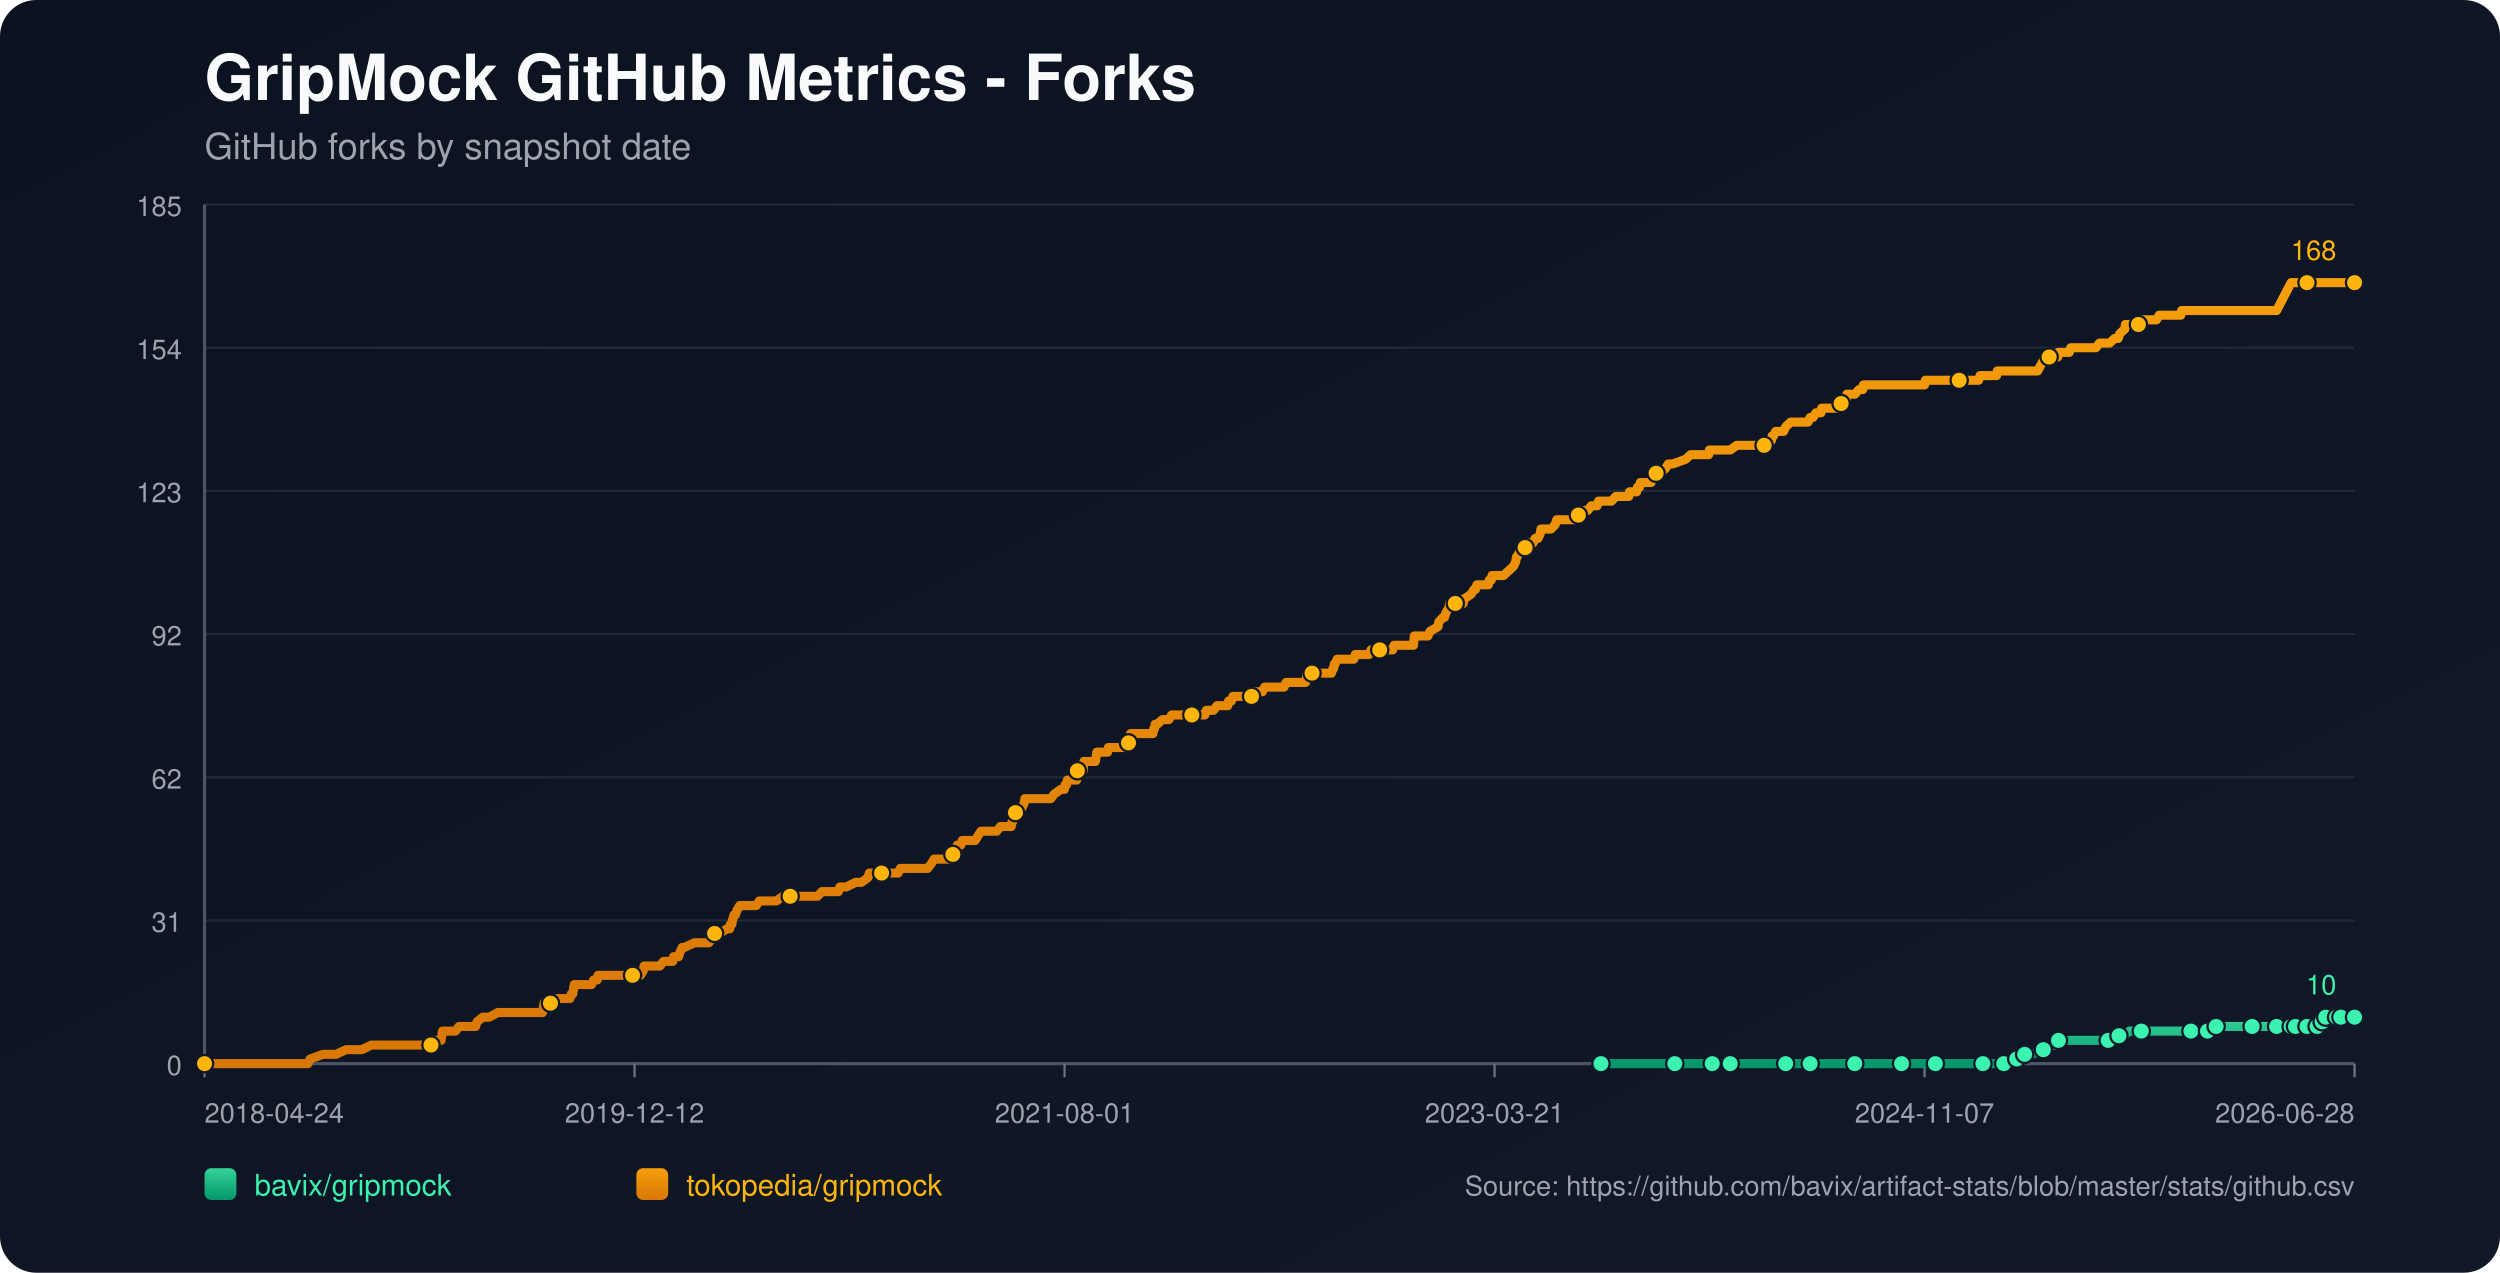
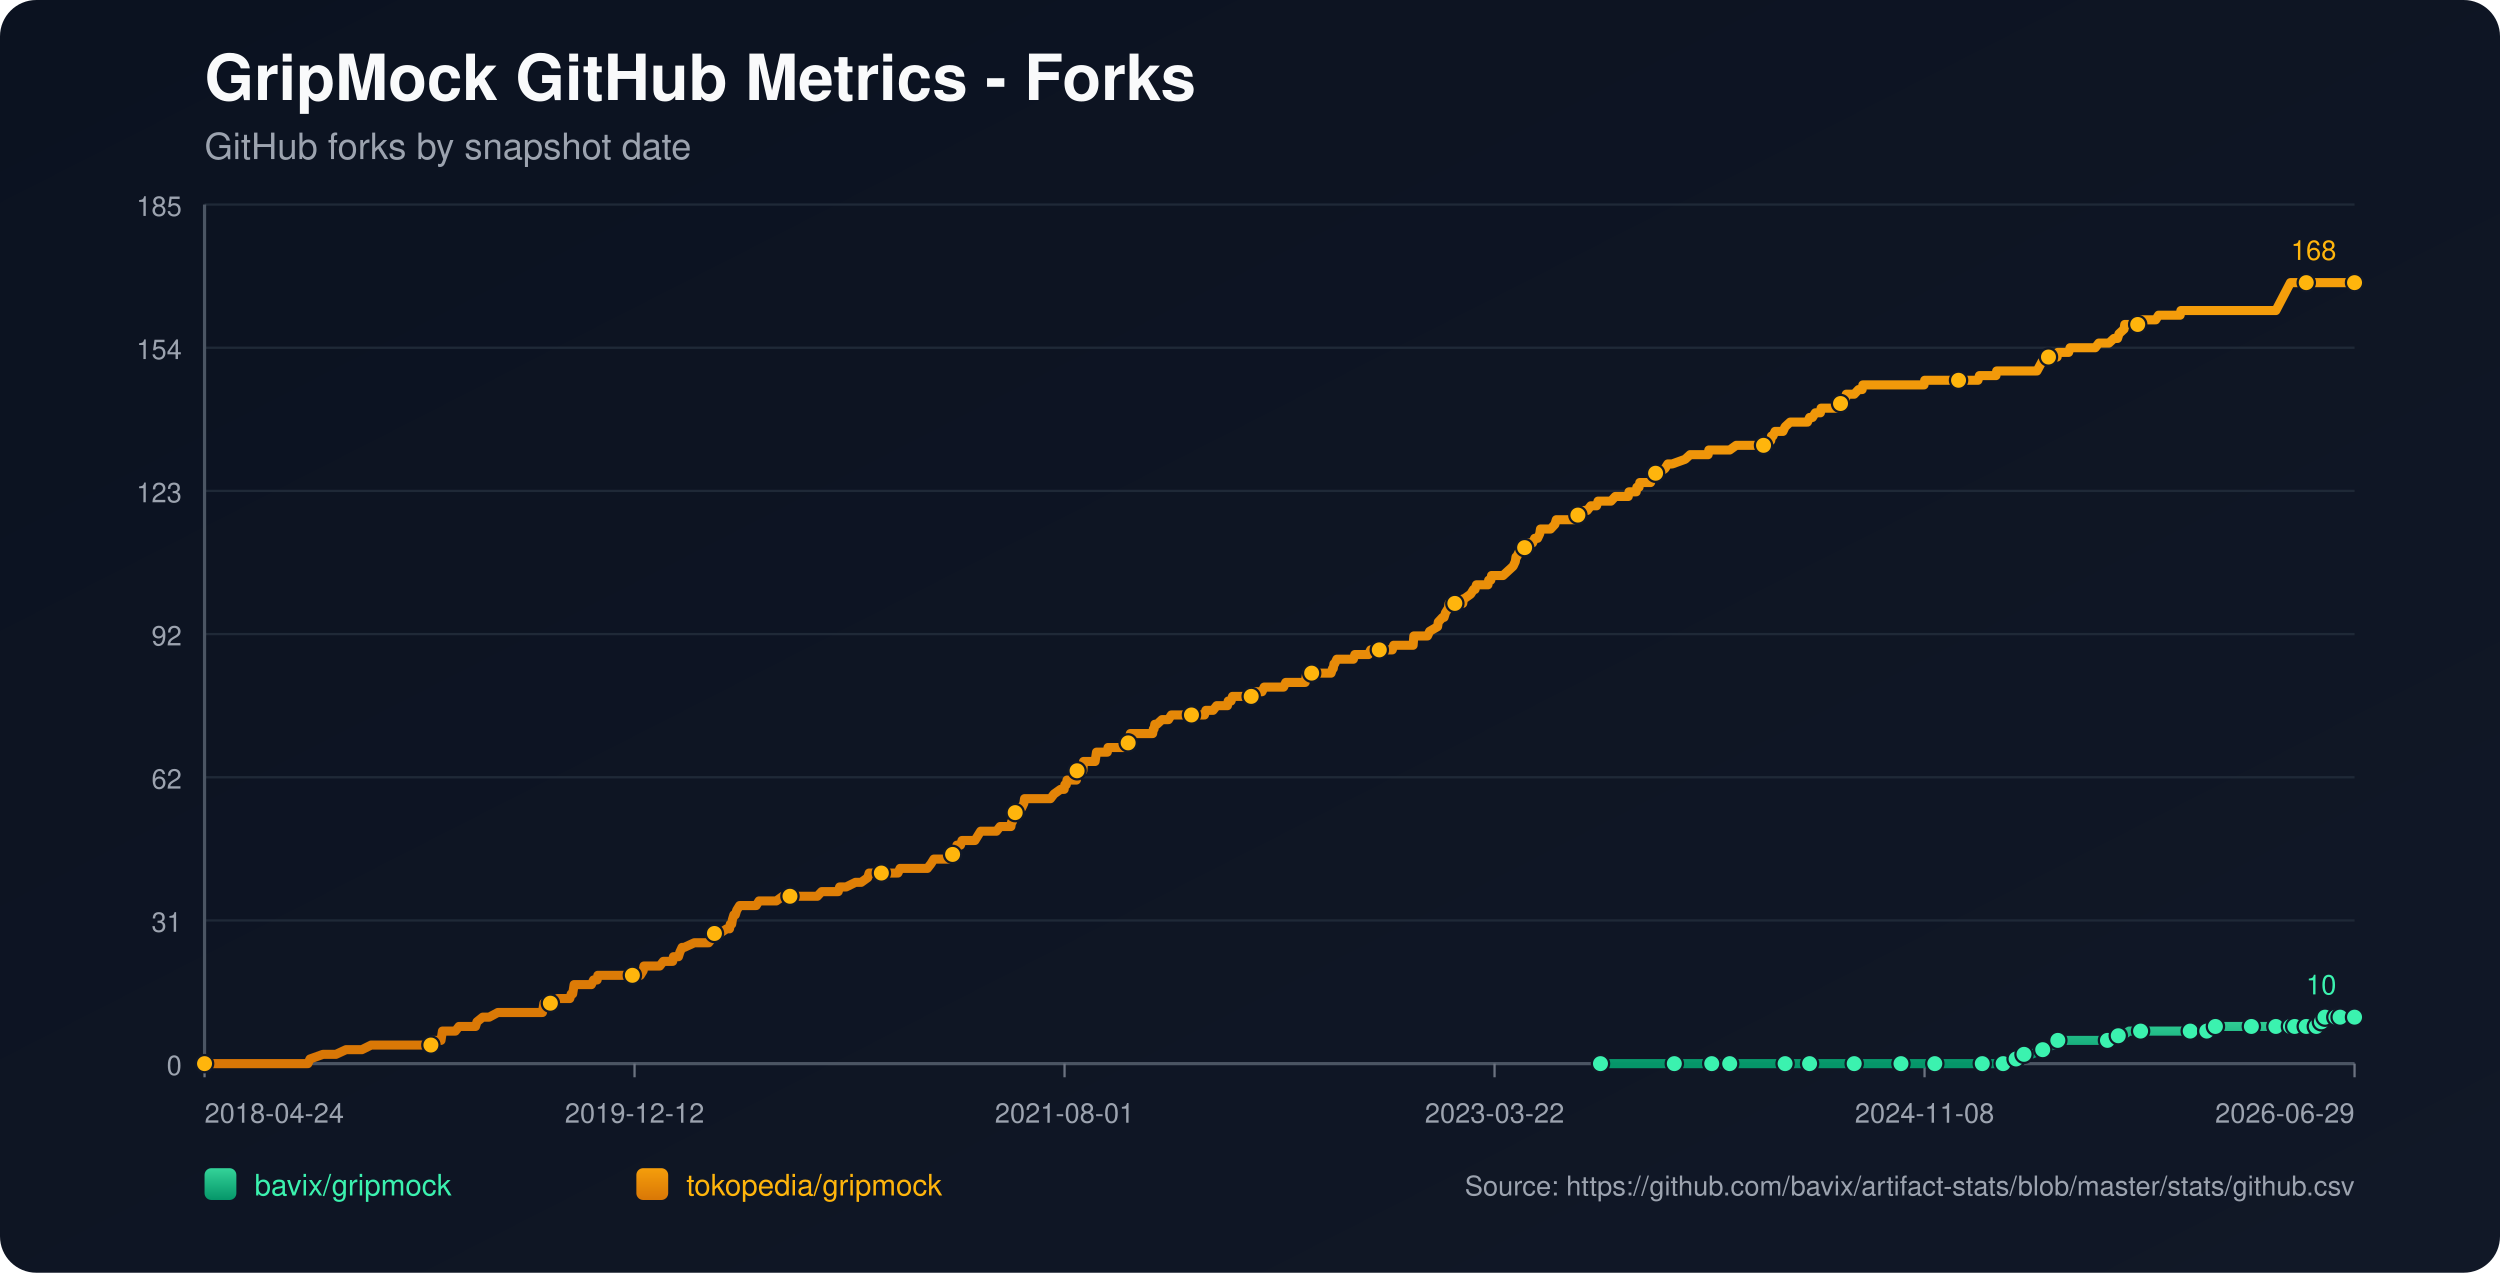
<svg xmlns="http://www.w3.org/2000/svg" width="1100" height="560" viewBox="0 0 1100 560">
  <defs>
    <linearGradient id="bg" x1="0" y1="0" x2="1" y2="1">
      <stop offset="0%" stop-color="#0b1220" />
      <stop offset="100%" stop-color="#111827" />
    </linearGradient>
    <linearGradient id="repo-0" x1="0" y1="0" x2="0" y2="1">
      <stop offset="0%" stop-color="#34d399" />
      <stop offset="100%" stop-color="#059669" />
    </linearGradient>
    <linearGradient id="repo-1" x1="0" y1="0" x2="0" y2="1">
      <stop offset="0%" stop-color="#f59e0b" />
      <stop offset="100%" stop-color="#d97706" />
    </linearGradient>
  </defs>
  <rect x="0" y="0" width="1100" height="560" fill="url(#bg)" rx="16" />
  <text x="90" y="44" fill="#f9fafb" font-size="28" font-family="-apple-system,BlinkMacSystemFont,Segoe UI,Helvetica,Arial,sans-serif" font-weight="700">GripMock GitHub Metrics - Forks</text>
  <text x="90" y="70" fill="#9ca3af" font-size="16" font-family="-apple-system,BlinkMacSystemFont,Segoe UI,Helvetica,Arial,sans-serif">GitHub forks by snapshot date</text>
  <line x1="90" y1="90.00" x2="1036" y2="90.00" stroke="#1f2937" stroke-width="1" />
  <text x="80" y="95.00" text-anchor="end" fill="#9ca3af" font-size="12" font-family="-apple-system,BlinkMacSystemFont,Segoe UI,Helvetica,Arial,sans-serif">185</text>
  <line x1="90" y1="153.00" x2="1036" y2="153.00" stroke="#1f2937" stroke-width="1" />
  <text x="80" y="158.00" text-anchor="end" fill="#9ca3af" font-size="12" font-family="-apple-system,BlinkMacSystemFont,Segoe UI,Helvetica,Arial,sans-serif">154</text>
  <line x1="90" y1="216.00" x2="1036" y2="216.00" stroke="#1f2937" stroke-width="1" />
  <text x="80" y="221.00" text-anchor="end" fill="#9ca3af" font-size="12" font-family="-apple-system,BlinkMacSystemFont,Segoe UI,Helvetica,Arial,sans-serif">123</text>
  <line x1="90" y1="279.00" x2="1036" y2="279.00" stroke="#1f2937" stroke-width="1" />
  <text x="80" y="284.00" text-anchor="end" fill="#9ca3af" font-size="12" font-family="-apple-system,BlinkMacSystemFont,Segoe UI,Helvetica,Arial,sans-serif">92</text>
  <line x1="90" y1="342.00" x2="1036" y2="342.00" stroke="#1f2937" stroke-width="1" />
  <text x="80" y="347.00" text-anchor="end" fill="#9ca3af" font-size="12" font-family="-apple-system,BlinkMacSystemFont,Segoe UI,Helvetica,Arial,sans-serif">62</text>
  <line x1="90" y1="405.00" x2="1036" y2="405.00" stroke="#1f2937" stroke-width="1" />
  <text x="80" y="410.00" text-anchor="end" fill="#9ca3af" font-size="12" font-family="-apple-system,BlinkMacSystemFont,Segoe UI,Helvetica,Arial,sans-serif">31</text>
  <line x1="90" y1="468.00" x2="1036" y2="468.00" stroke="#1f2937" stroke-width="1" />
  <text x="80" y="473.00" text-anchor="end" fill="#9ca3af" font-size="12" font-family="-apple-system,BlinkMacSystemFont,Segoe UI,Helvetica,Arial,sans-serif">0</text>
  <line x1="90" y1="468" x2="1036" y2="468" stroke="#4b5563" stroke-width="1.4" />
  <line x1="90" y1="90" x2="90" y2="468" stroke="#4b5563" stroke-width="1.4" />
  <line x1="90.00" y1="468" x2="90.00" y2="474" stroke="#6b7280" stroke-width="1" />
  <text x="90.00" y="494" text-anchor="start" fill="#9ca3af" font-size="12" font-family="-apple-system,BlinkMacSystemFont,Segoe UI,Helvetica,Arial,sans-serif">2018-04-24</text>
  <line x1="279.20" y1="468" x2="279.20" y2="474" stroke="#6b7280" stroke-width="1" />
  <text x="279.20" y="494" text-anchor="middle" fill="#9ca3af" font-size="12" font-family="-apple-system,BlinkMacSystemFont,Segoe UI,Helvetica,Arial,sans-serif">2019-12-12</text>
  <line x1="468.40" y1="468" x2="468.40" y2="474" stroke="#6b7280" stroke-width="1" />
  <text x="468.40" y="494" text-anchor="middle" fill="#9ca3af" font-size="12" font-family="-apple-system,BlinkMacSystemFont,Segoe UI,Helvetica,Arial,sans-serif">2021-08-01</text>
  <line x1="657.60" y1="468" x2="657.60" y2="474" stroke="#6b7280" stroke-width="1" />
-   <text x="657.60" y="494" text-anchor="middle" fill="#9ca3af" font-size="12" font-family="-apple-system,BlinkMacSystemFont,Segoe UI,Helvetica,Arial,sans-serif">2023-03-21</text>
+   <text x="657.60" y="494" text-anchor="middle" fill="#9ca3af" font-size="12" font-family="-apple-system,BlinkMacSystemFont,Segoe UI,Helvetica,Arial,sans-serif">2023-03-22</text>
  <line x1="846.80" y1="468" x2="846.80" y2="474" stroke="#6b7280" stroke-width="1" />
-   <text x="846.80" y="494" text-anchor="middle" fill="#9ca3af" font-size="12" font-family="-apple-system,BlinkMacSystemFont,Segoe UI,Helvetica,Arial,sans-serif">2024-11-07</text>
+   <text x="846.80" y="494" text-anchor="middle" fill="#9ca3af" font-size="12" font-family="-apple-system,BlinkMacSystemFont,Segoe UI,Helvetica,Arial,sans-serif">2024-11-08</text>
  <line x1="1036.00" y1="468" x2="1036.00" y2="474" stroke="#6b7280" stroke-width="1" />
-   <text x="1036.00" y="494" text-anchor="end" fill="#9ca3af" font-size="12" font-family="-apple-system,BlinkMacSystemFont,Segoe UI,Helvetica,Arial,sans-serif">2026-06-28</text>
-   <polyline fill="none" stroke="url(#repo-0)" stroke-width="4" stroke-linecap="round" stroke-linejoin="round" points="704.43,468.00 710.95,468.00 723.62,468.00 736.92,468.00 738.82,468.00 741.99,468.00 753.39,468.00 755.61,468.00 760.99,468.00 761.31,468.00 766.06,468.00 773.66,468.00 785.70,468.00 788.87,468.00 792.98,468.00 796.47,468.00 811.04,468.00 815.47,468.00 816.10,468.00 817.37,468.00 823.39,468.00 836.69,468.00 839.54,468.00 846.19,468.00 851.58,468.00 852.21,468.00 852.84,468.00 872.48,468.00 875.01,468.00 875.65,468.00 881.66,468.00 882.30,468.00 886.10,465.95 887.36,465.95 887.68,465.95 888.00,465.95 890.85,463.91 892.43,463.91 894.02,463.91 899.08,461.86 903.52,459.82 905.10,459.82 905.73,457.77 912.39,457.77 916.19,457.77 927.59,457.77 929.80,457.77 930.44,455.73 932.34,455.73 934.24,455.73 937.09,453.68 942.16,453.68 948.81,453.68 952.93,453.68 964.01,453.68 966.23,453.68 970.98,453.68 971.29,453.68 972.24,453.68 974.78,453.68 975.10,451.64 983.65,451.64 990.30,451.64 990.93,451.64 993.15,451.64 999.48,451.64 1001.70,451.64 1003.28,451.64 1004.87,451.64 1008.11,451.64 1009.05,451.64 1009.37,451.64 1010.01,451.64 1010.32,451.64 1010.64,451.64 1015.08,451.64 1015.40,451.64 1015.71,451.64 1019.52,451.64 1019.83,449.59 1021.42,449.59 1021.74,449.59 1022.06,449.59 1023.01,449.59 1023.33,447.55 1027.47,447.55 1027.78,447.55 1028.10,447.55 1028.41,447.55 1029.68,447.55 1029.98,447.55 1031.25,447.55 1031.58,447.55 1036.00,447.55" />
-   <circle cx="704.43" cy="468.00" r="3.8" fill="#3bf2af" stroke="#111827" stroke-width="1" />
-   <circle cx="736.92" cy="468.00" r="3.8" fill="#3bf2af" stroke="#111827" stroke-width="1" />
-   <circle cx="753.39" cy="468.00" r="3.8" fill="#3bf2af" stroke="#111827" stroke-width="1" />
-   <circle cx="761.31" cy="468.00" r="3.8" fill="#3bf2af" stroke="#111827" stroke-width="1" />
-   <circle cx="785.70" cy="468.00" r="3.8" fill="#3bf2af" stroke="#111827" stroke-width="1" />
-   <circle cx="796.47" cy="468.00" r="3.8" fill="#3bf2af" stroke="#111827" stroke-width="1" />
-   <circle cx="816.10" cy="468.00" r="3.8" fill="#3bf2af" stroke="#111827" stroke-width="1" />
-   <circle cx="836.69" cy="468.00" r="3.8" fill="#3bf2af" stroke="#111827" stroke-width="1" />
-   <circle cx="851.58" cy="468.00" r="3.8" fill="#3bf2af" stroke="#111827" stroke-width="1" />
-   <circle cx="872.48" cy="468.00" r="3.8" fill="#3bf2af" stroke="#111827" stroke-width="1" />
-   <circle cx="881.66" cy="468.00" r="3.8" fill="#3bf2af" stroke="#111827" stroke-width="1" />
-   <circle cx="887.36" cy="465.95" r="3.8" fill="#3bf2af" stroke="#111827" stroke-width="1" />
-   <circle cx="890.85" cy="463.91" r="3.8" fill="#3bf2af" stroke="#111827" stroke-width="1" />
-   <circle cx="899.08" cy="461.86" r="3.8" fill="#3bf2af" stroke="#111827" stroke-width="1" />
-   <circle cx="905.73" cy="457.77" r="3.8" fill="#3bf2af" stroke="#111827" stroke-width="1" />
-   <circle cx="927.59" cy="457.77" r="3.8" fill="#3bf2af" stroke="#111827" stroke-width="1" />
-   <circle cx="932.34" cy="455.73" r="3.8" fill="#3bf2af" stroke="#111827" stroke-width="1" />
-   <circle cx="942.16" cy="453.68" r="3.8" fill="#3bf2af" stroke="#111827" stroke-width="1" />
-   <circle cx="964.01" cy="453.68" r="3.8" fill="#3bf2af" stroke="#111827" stroke-width="1" />
-   <circle cx="971.29" cy="453.68" r="3.8" fill="#3bf2af" stroke="#111827" stroke-width="1" />
-   <circle cx="975.10" cy="451.64" r="3.8" fill="#3bf2af" stroke="#111827" stroke-width="1" />
-   <circle cx="990.93" cy="451.64" r="3.8" fill="#3bf2af" stroke="#111827" stroke-width="1" />
-   <circle cx="1001.70" cy="451.64" r="3.8" fill="#3bf2af" stroke="#111827" stroke-width="1" />
-   <circle cx="1008.11" cy="451.64" r="3.8" fill="#3bf2af" stroke="#111827" stroke-width="1" />
-   <circle cx="1010.01" cy="451.64" r="3.8" fill="#3bf2af" stroke="#111827" stroke-width="1" />
-   <circle cx="1015.08" cy="451.64" r="3.8" fill="#3bf2af" stroke="#111827" stroke-width="1" />
-   <circle cx="1019.52" cy="451.64" r="3.8" fill="#3bf2af" stroke="#111827" stroke-width="1" />
-   <circle cx="1021.74" cy="449.59" r="3.8" fill="#3bf2af" stroke="#111827" stroke-width="1" />
-   <circle cx="1023.33" cy="447.55" r="3.8" fill="#3bf2af" stroke="#111827" stroke-width="1" />
-   <circle cx="1028.10" cy="447.55" r="3.8" fill="#3bf2af" stroke="#111827" stroke-width="1" />
-   <circle cx="1029.98" cy="447.55" r="3.8" fill="#3bf2af" stroke="#111827" stroke-width="1" />
+   <text x="1036.00" y="494" text-anchor="end" fill="#9ca3af" font-size="12" font-family="-apple-system,BlinkMacSystemFont,Segoe UI,Helvetica,Arial,sans-serif">2026-06-29</text>
+   <polyline fill="none" stroke="url(#repo-0)" stroke-width="4" stroke-linecap="round" stroke-linejoin="round" points="704.21,468.00 710.73,468.00 723.40,468.00 736.70,468.00 738.60,468.00 741.76,468.00 753.16,468.00 755.38,468.00 760.76,468.00 761.07,468.00 765.82,468.00 773.42,468.00 785.45,468.00 788.62,468.00 792.74,468.00 796.22,468.00 810.78,468.00 815.21,468.00 815.85,468.00 817.11,468.00 823.13,468.00 836.43,468.00 839.28,468.00 845.92,468.00 851.31,468.00 851.94,468.00 852.57,468.00 872.20,468.00 874.74,468.00 875.37,468.00 881.38,468.00 882.02,468.00 885.82,465.95 887.08,465.95 887.40,465.95 887.72,465.95 890.57,463.91 892.15,463.91 893.73,463.91 898.80,461.86 903.23,459.82 904.81,459.82 905.45,457.77 912.10,457.77 915.89,457.77 927.29,457.77 929.51,457.77 930.14,455.73 932.04,455.73 933.94,455.73 936.79,453.68 941.86,453.68 948.50,453.68 952.62,453.68 963.70,453.68 965.92,453.68 970.67,453.68 970.98,453.68 971.93,453.68 974.47,453.68 974.78,451.64 983.33,451.64 989.98,451.64 990.61,451.64 992.83,451.64 999.16,451.64 1001.38,451.64 1002.96,451.64 1004.54,451.64 1007.79,451.64 1008.73,451.64 1009.05,451.64 1009.68,451.64 1010.00,451.64 1010.31,451.64 1014.75,451.64 1015.07,451.64 1015.38,451.64 1019.19,451.64 1019.50,449.59 1021.09,449.59 1021.41,449.59 1021.73,449.59 1022.68,449.59 1023.00,447.55 1027.14,447.55 1027.45,447.55 1027.77,447.55 1028.08,447.55 1029.35,447.55 1029.65,447.55 1030.92,447.55 1031.24,447.55 1036.00,447.55" />
+   <circle cx="704.21" cy="468.00" r="3.8" fill="#3bf2af" stroke="#111827" stroke-width="1" />
+   <circle cx="736.70" cy="468.00" r="3.8" fill="#3bf2af" stroke="#111827" stroke-width="1" />
+   <circle cx="753.16" cy="468.00" r="3.8" fill="#3bf2af" stroke="#111827" stroke-width="1" />
+   <circle cx="761.07" cy="468.00" r="3.8" fill="#3bf2af" stroke="#111827" stroke-width="1" />
+   <circle cx="785.45" cy="468.00" r="3.8" fill="#3bf2af" stroke="#111827" stroke-width="1" />
+   <circle cx="796.22" cy="468.00" r="3.8" fill="#3bf2af" stroke="#111827" stroke-width="1" />
+   <circle cx="815.85" cy="468.00" r="3.8" fill="#3bf2af" stroke="#111827" stroke-width="1" />
+   <circle cx="836.43" cy="468.00" r="3.8" fill="#3bf2af" stroke="#111827" stroke-width="1" />
+   <circle cx="851.31" cy="468.00" r="3.8" fill="#3bf2af" stroke="#111827" stroke-width="1" />
+   <circle cx="872.20" cy="468.00" r="3.8" fill="#3bf2af" stroke="#111827" stroke-width="1" />
+   <circle cx="881.38" cy="468.00" r="3.8" fill="#3bf2af" stroke="#111827" stroke-width="1" />
+   <circle cx="887.08" cy="465.95" r="3.8" fill="#3bf2af" stroke="#111827" stroke-width="1" />
+   <circle cx="890.57" cy="463.91" r="3.8" fill="#3bf2af" stroke="#111827" stroke-width="1" />
+   <circle cx="898.80" cy="461.86" r="3.8" fill="#3bf2af" stroke="#111827" stroke-width="1" />
+   <circle cx="905.45" cy="457.77" r="3.8" fill="#3bf2af" stroke="#111827" stroke-width="1" />
+   <circle cx="927.29" cy="457.77" r="3.8" fill="#3bf2af" stroke="#111827" stroke-width="1" />
+   <circle cx="932.04" cy="455.73" r="3.8" fill="#3bf2af" stroke="#111827" stroke-width="1" />
+   <circle cx="941.86" cy="453.68" r="3.8" fill="#3bf2af" stroke="#111827" stroke-width="1" />
+   <circle cx="963.70" cy="453.68" r="3.8" fill="#3bf2af" stroke="#111827" stroke-width="1" />
+   <circle cx="970.98" cy="453.68" r="3.8" fill="#3bf2af" stroke="#111827" stroke-width="1" />
+   <circle cx="974.78" cy="451.64" r="3.8" fill="#3bf2af" stroke="#111827" stroke-width="1" />
+   <circle cx="990.61" cy="451.64" r="3.8" fill="#3bf2af" stroke="#111827" stroke-width="1" />
+   <circle cx="1001.38" cy="451.64" r="3.8" fill="#3bf2af" stroke="#111827" stroke-width="1" />
+   <circle cx="1007.79" cy="451.64" r="3.8" fill="#3bf2af" stroke="#111827" stroke-width="1" />
+   <circle cx="1009.68" cy="451.64" r="3.8" fill="#3bf2af" stroke="#111827" stroke-width="1" />
+   <circle cx="1014.75" cy="451.64" r="3.8" fill="#3bf2af" stroke="#111827" stroke-width="1" />
+   <circle cx="1019.19" cy="451.64" r="3.8" fill="#3bf2af" stroke="#111827" stroke-width="1" />
+   <circle cx="1021.41" cy="449.59" r="3.8" fill="#3bf2af" stroke="#111827" stroke-width="1" />
+   <circle cx="1023.00" cy="447.55" r="3.8" fill="#3bf2af" stroke="#111827" stroke-width="1" />
+   <circle cx="1027.77" cy="447.55" r="3.8" fill="#3bf2af" stroke="#111827" stroke-width="1" />
+   <circle cx="1029.65" cy="447.55" r="3.8" fill="#3bf2af" stroke="#111827" stroke-width="1" />
  <circle cx="1036.00" cy="447.55" r="3.8" fill="#3bf2af" stroke="#111827" stroke-width="1" />
  <text x="1028.00" y="437.55" text-anchor="end" fill="#3bf2af" font-size="12" font-family="-apple-system,BlinkMacSystemFont,Segoe UI,Helvetica,Arial,sans-serif">10</text>
-   <polyline fill="none" stroke="url(#repo-1)" stroke-width="4" stroke-linecap="round" stroke-linejoin="round" points="90.00,468.00 91.77,468.00 92.41,468.00 95.89,468.00 99.37,468.00 135.48,468.00 136.43,465.95 142.13,463.91 147.83,463.91 152.27,461.86 155.75,461.86 156.38,461.86 156.70,461.86 157.02,461.86 158.60,461.86 159.23,461.86 163.35,459.82 163.67,459.82 167.47,459.82 168.42,459.82 168.73,459.82 170.32,459.82 171.90,459.82 173.80,459.82 174.75,459.82 179.82,459.82 182.35,459.82 183.94,459.82 184.25,459.82 189.32,459.82 189.64,459.82 190.27,457.77 193.44,457.77 194.07,457.77 194.39,455.73 194.71,453.68 200.41,453.68 201.99,451.64 208.01,451.64 209.27,451.64 209.91,449.59 212.44,447.55 215.29,447.55 219.09,445.50 219.41,445.50 221.63,445.50 223.84,445.50 227.01,445.50 227.96,445.50 230.18,445.50 232.39,445.50 234.29,445.50 234.61,445.50 234.93,445.50 237.46,445.50 238.10,445.50 238.73,445.50 239.05,443.45 239.36,441.41 239.68,441.41 242.21,441.41 242.85,441.41 245.38,439.36 250.76,439.36 251.40,437.32 251.71,437.32 252.03,437.32 252.66,433.23 253.93,433.23 254.25,433.23 256.15,433.23 256.47,433.23 258.68,433.23 259.63,433.23 260.27,433.23 261.22,431.18 262.80,431.18 263.12,429.14 264.07,429.14 266.92,429.14 270.40,429.14 271.35,429.14 272.30,429.14 272.62,429.14 273.88,429.14 274.20,429.14 274.83,429.14 275.78,429.14 277.37,429.14 278.00,429.14 278.32,429.14 278.64,429.14 280.22,429.14 281.17,429.14 281.80,429.14 283.07,427.09 283.39,425.05 284.97,425.05 288.45,425.05 290.35,425.05 291.94,423.00 292.25,423.00 294.47,423.00 296.05,423.00 296.37,420.95 298.27,420.95 298.59,420.95 299.22,418.91 300.17,416.86 300.49,416.86 300.81,416.86 301.12,416.86 305.56,414.82 309.36,414.82 309.67,414.82 310.31,414.82 311.57,414.82 311.89,414.82 313.47,412.77 314.11,410.73 314.42,410.73 314.74,410.73 315.06,410.73 316.64,410.73 319.81,408.68 321.08,408.68 321.39,406.64 322.03,406.64 322.34,404.59 322.98,402.55 323.61,402.55 324.24,400.50 325.51,398.45 326.14,398.45 328.04,398.45 328.36,398.45 329.63,398.45 331.53,398.45 332.79,398.45 334.06,396.41 334.38,396.41 335.01,396.41 335.96,396.41 336.91,396.41 338.49,396.41 340.08,396.41 341.66,396.41 344.51,394.36 347.05,394.36 347.36,394.36 347.68,394.36 352.43,394.36 353.38,394.36 354.33,394.36 354.65,394.36 355.60,394.36 357.81,394.36 358.13,394.36 359.71,394.36 361.61,392.32 364.78,392.32 365.73,392.32 366.68,392.32 367.95,392.32 368.58,392.32 368.90,392.32 369.53,390.27 371.12,390.27 372.38,390.27 376.50,388.23 378.08,388.23 379.03,388.23 381.88,386.18 382.52,384.14 382.83,384.14 383.15,384.14 384.74,384.14 385.69,384.14 386.95,384.14 387.27,384.14 387.90,384.14 390.12,384.14 390.44,384.14 391.07,384.14 393.29,384.14 393.92,384.14 395.19,384.14 396.14,382.09 396.45,382.09 396.77,382.09 400.57,382.09 401.20,382.09 402.47,382.09 402.79,382.09 404.06,382.09 405.32,382.09 405.64,382.09 405.96,382.09 407.54,382.09 408.17,382.09 409.76,380.05 411.02,378.00 411.97,378.00 413.87,378.00 415.14,378.00 416.72,378.00 417.04,378.00 417.67,378.00 418.31,378.00 418.94,378.00 419.26,375.95 420.21,373.91 420.52,373.91 420.84,373.91 421.16,371.86 422.74,371.86 423.37,369.82 424.64,369.82 425.28,369.82 426.23,369.82 426.86,369.82 427.81,369.82 429.08,369.82 430.34,367.77 431.61,365.73 431.93,365.73 433.51,365.73 433.83,365.73 434.46,365.73 434.78,365.73 435.41,365.73 435.73,365.73 437.31,365.73 438.58,365.73 440.16,363.68 444.59,363.68 444.91,363.68 445.23,361.64 445.54,361.64 446.50,357.55 446.81,357.55 447.13,357.55 447.45,357.55 448.71,355.50 449.35,355.50 449.66,355.50 450.61,353.45 450.93,351.41 451.56,351.41 453.46,351.41 453.78,351.41 454.10,351.41 455.36,351.41 457.58,351.41 457.90,351.41 458.53,351.41 460.75,351.41 462.33,351.41 463.91,349.36 466.76,347.32 468.03,347.32 468.35,347.32 468.67,345.27 469.30,345.27 469.62,343.23 469.93,343.23 470.88,343.23 471.20,343.23 472.15,343.23 473.73,343.23 474.05,339.14 474.37,339.14 474.68,339.14 475.00,339.14 475.32,339.14 475.63,339.14 476.27,339.14 476.58,339.14 476.90,335.05 477.85,335.05 478.48,335.05 479.12,335.05 480.38,335.05 481.65,335.05 481.97,335.05 482.28,333.00 482.60,330.95 484.18,330.95 485.45,330.95 485.77,330.95 487.03,330.95 487.35,330.95 487.67,328.91 490.84,328.91 491.15,328.91 491.79,328.91 493.37,328.91 494.00,328.91 494.64,328.91 495.90,326.86 496.54,326.86 496.85,324.82 497.17,324.82 497.49,322.77 498.75,322.77 499.07,322.77 499.70,322.77 500.02,322.77 500.97,322.77 501.29,322.77 502.55,322.77 505.40,322.77 506.35,322.77 507.30,322.77 507.62,320.73 507.94,320.73 508.25,318.68 508.57,318.68 509.20,318.68 511.42,316.64 512.69,316.64 513.01,316.64 513.32,316.64 514.27,316.64 515.54,314.59 516.81,314.59 518.39,314.59 518.71,314.59 522.19,314.59 523.77,314.59 524.41,314.59 525.04,314.59 527.57,314.59 528.21,314.59 528.52,314.59 529.47,314.59 530.11,314.59 530.74,312.55 531.38,312.55 532.01,312.55 533.28,312.55 533.59,312.55 533.91,312.55 535.49,310.50 536.13,310.50 536.44,310.50 537.39,310.50 538.03,310.50 538.66,310.50 540.24,310.50 540.56,308.45 540.88,308.45 541.83,308.45 542.46,306.41 543.09,306.41 544.68,306.41 547.53,306.41 547.84,306.41 549.11,306.41 549.43,306.41 550.69,306.41 551.01,306.41 551.33,304.36 551.96,304.36 552.91,304.36 553.23,304.36 553.55,304.36 554.18,304.36 555.45,304.36 556.40,302.32 556.71,302.32 560.83,302.32 561.15,302.32 562.10,302.32 562.73,302.32 564.95,302.32 565.90,300.27 566.21,300.27 566.53,300.27 569.06,300.27 569.38,300.27 569.70,300.27 570.65,300.27 570.96,300.27 571.60,300.27 573.82,300.27 574.45,300.27 575.08,296.18 576.03,296.18 576.35,296.18 577.30,296.18 582.68,296.18 583.95,296.18 584.27,296.18 585.85,296.18 586.48,294.14 586.80,294.14 587.12,292.09 587.43,292.09 588.38,290.05 589.33,290.05 589.65,290.05 591.55,290.05 591.87,290.05 592.50,290.05 593.45,290.05 594.09,290.05 594.40,290.05 595.67,290.05 596.30,288.00 596.94,288.00 597.89,288.00 598.20,288.00 602.32,288.00 603.27,285.95 604.22,285.95 604.54,285.95 606.12,285.95 606.44,285.95 606.75,285.95 607.07,285.95 608.34,285.95 609.29,285.95 611.50,285.95 612.45,285.95 612.77,285.95 613.40,283.91 614.04,283.91 615.94,283.91 616.26,283.91 619.42,283.91 619.74,283.91 620.69,283.91 621.01,283.91 621.96,283.91 622.27,279.82 622.59,279.82 624.17,279.82 624.49,279.82 625.44,279.82 627.02,279.82 628.29,279.82 629.24,277.77 632.72,275.73 633.04,273.68 634.94,271.64 635.57,271.64 636.21,269.59 637.48,267.55 637.79,265.50 640.33,265.50 643.18,265.50 643.81,265.50 644.13,263.45 644.44,263.45 647.29,261.41 648.56,259.36 648.88,259.36 649.19,259.36 649.83,257.32 651.09,257.32 651.41,257.32 652.04,257.32 653.31,257.32 654.89,257.32 655.21,255.27 655.84,255.27 656.16,255.27 656.48,253.23 656.79,253.23 657.11,253.23 657.75,253.23 661.55,253.23 663.76,251.18 665.98,249.14 666.93,247.09 667.25,245.05 667.56,245.05 668.51,243.00 668.83,243.00 671.05,240.95 671.36,240.95 672.63,238.91 672.95,238.91 673.26,238.91 674.53,238.91 675.48,236.86 676.75,236.86 677.70,234.82 678.01,232.77 679.92,232.77 680.55,232.77 681.50,232.77 681.82,232.77 682.45,232.77 684.35,230.73 684.98,228.68 685.62,228.68 685.93,228.68 686.57,228.68 686.88,228.68 687.83,228.68 688.15,228.68 688.78,228.68 690.05,228.68 690.37,228.68 691.00,228.68 691.63,228.68 692.90,228.68 693.22,226.64 694.48,226.64 695.75,226.64 697.33,224.59 698.28,224.59 698.60,224.59 700.19,222.55 700.50,222.55 701.77,222.55 702.72,222.55 703.35,220.50 704.30,220.50 705.57,220.50 705.89,220.50 706.52,220.50 709.05,220.50 710.95,218.45 713.17,218.45 716.65,218.45 716.97,216.41 717.29,216.41 719.19,216.41 719.82,216.41 720.14,216.41 720.46,214.36 721.41,214.36 721.72,212.32 722.36,212.32 724.89,212.32 726.47,212.32 727.11,210.27 728.69,208.23 729.96,208.23 732.81,206.18 734.07,204.14 735.97,204.14 741.68,202.09 743.89,200.05 744.53,200.05 747.38,200.05 748.01,200.05 748.64,200.05 750.54,200.05 751.18,200.05 751.81,200.05 752.13,198.00 752.44,198.00 754.98,198.00 757.83,198.00 759.41,198.00 761.31,198.00 764.16,195.95 766.70,195.95 767.96,195.95 768.60,195.95 769.86,195.95 771.45,195.95 772.08,195.95 772.71,195.95 774.61,195.95 775.88,195.95 776.20,195.95 779.05,193.91 779.36,193.91 779.68,191.86 780.31,191.86 781.26,189.82 782.53,189.82 784.43,189.82 784.75,189.82 785.70,187.77 787.92,185.73 790.13,185.73 792.03,185.73 794.57,185.73 795.20,185.73 795.52,185.73 796.47,183.68 796.78,183.68 797.10,183.68 797.73,183.68 799.00,181.64 801.22,181.64 801.53,179.59 802.48,179.59 804.38,179.59 805.97,179.59 806.29,179.59 807.55,179.59 808.50,179.59 808.82,177.55 810.09,177.55 810.72,175.50 812.30,175.50 812.62,173.45 812.94,173.45 814.84,173.45 815.79,173.45 816.10,173.45 818.00,171.41 819.27,171.41 819.59,171.41 819.90,169.36 822.12,169.36 823.70,169.36 827.51,169.36 827.82,169.36 829.72,169.36 832.57,169.36 835.74,169.36 837.64,169.36 837.96,169.36 838.27,169.36 838.91,169.36 841.44,169.36 843.66,169.36 846.82,169.36 847.14,167.32 849.99,167.32 850.94,167.32 852.21,167.32 862.03,167.32 863.29,167.32 863.61,167.32 866.78,167.32 868.36,167.32 870.58,167.32 871.21,165.27 871.53,165.27 873.43,165.27 874.70,165.27 875.33,165.27 875.65,165.27 875.96,165.27 876.91,165.27 878.50,165.27 878.81,163.23 880.40,163.23 882.61,163.23 884.83,163.23 885.46,163.23 888.95,163.23 889.27,163.23 890.85,163.23 892.43,163.23 895.28,163.23 896.55,163.23 898.77,159.14 899.08,159.14 899.72,157.09 901.30,157.09 901.62,157.09 902.25,157.09 903.20,157.09 903.52,157.09 903.83,157.09 904.15,157.09 905.42,157.09 905.73,155.05 907.63,155.05 907.95,155.05 909.53,155.05 909.85,155.05 910.49,155.05 911.12,153.00 912.07,153.00 915.24,153.00 920.94,153.00 922.20,153.00 923.79,150.95 925.05,150.95 926.32,150.95 927.27,150.95 928.22,150.95 930.44,148.91 932.02,148.91 932.66,146.86 934.87,144.82 935.19,142.77 935.51,142.77 938.99,142.77 940.89,142.77 941.21,140.73 944.06,140.73 948.81,140.73 950.07,138.68 950.39,138.68 951.34,138.68 955.14,138.68 959.58,138.68 959.89,136.64 964.01,136.64 966.54,136.64 978.90,136.64 981.75,136.64 982.70,136.64 984.28,136.64 984.60,136.64 990.30,136.64 992.83,136.64 997.90,136.64 999.48,136.64 1001.70,136.64 1008.11,124.36 1010.96,124.36 1011.27,124.36 1011.91,124.36 1012.22,124.36 1013.18,124.36 1013.49,124.36 1014.76,124.36 1015.08,124.36 1018.88,124.36 1019.20,124.36 1019.52,124.36 1019.83,124.36 1020.15,124.36 1020.79,124.36 1021.10,124.36 1021.42,124.36 1021.74,124.36 1025.55,124.36 1025.87,124.36 1028.10,124.36 1028.41,124.36 1036.00,124.36" />
+   <polyline fill="none" stroke="url(#repo-1)" stroke-width="4" stroke-linecap="round" stroke-linejoin="round" points="90.00,468.00 91.77,468.00 92.40,468.00 95.89,468.00 99.37,468.00 135.46,468.00 136.41,465.95 142.11,463.91 147.81,463.91 152.24,461.86 155.73,461.86 156.36,461.86 156.68,461.86 156.99,461.86 158.58,461.86 159.21,461.86 163.32,459.82 163.64,459.82 167.44,459.82 168.39,459.82 168.71,459.82 170.29,459.82 171.87,459.82 173.77,459.82 174.72,459.82 179.79,459.82 182.32,459.82 183.90,459.82 184.22,459.82 189.29,459.82 189.60,459.82 190.24,457.77 193.40,457.77 194.04,457.77 194.35,455.73 194.67,453.68 200.37,453.68 201.95,451.64 207.97,451.64 209.23,451.64 209.87,449.59 212.40,447.55 215.25,447.55 219.05,445.50 219.36,445.50 221.58,445.50 223.80,445.50 226.96,445.50 227.91,445.50 230.13,445.50 232.34,445.50 234.24,445.50 234.56,445.50 234.88,445.50 237.41,445.50 238.04,445.50 238.68,445.50 238.99,443.45 239.31,441.41 239.63,441.41 242.16,441.41 242.79,441.41 245.33,439.36 250.71,439.36 251.34,437.32 251.66,437.32 251.97,437.32 252.61,433.23 253.87,433.23 254.19,433.23 256.09,433.23 256.41,433.23 258.62,433.23 259.57,433.23 260.21,433.23 261.16,431.18 262.74,431.18 263.05,429.14 264.00,429.14 266.85,429.14 270.34,429.14 271.29,429.14 272.24,429.14 272.55,429.14 273.82,429.14 274.14,429.14 274.77,429.14 275.72,429.14 277.30,429.14 277.94,429.14 278.25,429.14 278.57,429.14 280.15,429.14 281.10,429.14 281.73,429.14 283.00,427.09 283.32,425.05 284.90,425.05 288.38,425.05 290.28,425.05 291.87,423.00 292.18,423.00 294.40,423.00 295.98,423.00 296.30,420.95 298.20,420.95 298.51,420.95 299.15,418.91 300.10,416.86 300.41,416.86 300.73,416.86 301.05,416.86 305.48,414.82 309.28,414.82 309.60,414.82 310.23,414.82 311.50,414.82 311.81,414.82 313.40,412.77 314.03,410.73 314.35,410.73 314.66,410.73 314.98,410.73 316.56,410.73 319.73,408.68 320.99,408.68 321.31,406.64 321.94,406.64 322.26,404.59 322.89,402.55 323.53,402.55 324.16,400.50 325.43,398.45 326.06,398.45 327.96,398.45 328.28,398.45 329.54,398.45 331.44,398.45 332.71,398.45 333.97,396.41 334.29,396.41 334.92,396.41 335.87,396.41 336.82,396.41 338.41,396.41 339.99,396.41 341.57,396.41 344.42,394.36 346.96,394.36 347.27,394.36 347.59,394.36 352.34,394.36 353.29,394.36 354.24,394.36 354.55,394.36 355.50,394.36 357.72,394.36 358.04,394.36 359.62,394.36 361.52,392.32 364.69,392.32 365.64,392.32 366.58,392.32 367.85,392.32 368.48,392.32 368.80,392.32 369.43,390.27 371.02,390.27 372.28,390.27 376.40,388.23 377.98,388.23 378.93,388.23 381.78,386.18 382.42,384.14 382.73,384.14 383.05,384.14 384.63,384.14 385.58,384.14 386.85,384.14 387.16,384.14 387.80,384.14 390.01,384.14 390.33,384.14 390.96,384.14 393.18,384.14 393.81,384.14 395.08,384.14 396.03,382.09 396.35,382.09 396.66,382.09 400.46,382.09 401.09,382.09 402.36,382.09 402.68,382.09 403.94,382.09 405.21,382.09 405.53,382.09 405.84,382.09 407.43,382.09 408.06,382.09 409.64,380.05 410.91,378.00 411.86,378.00 413.76,378.00 415.03,378.00 416.61,378.00 416.93,378.00 417.56,378.00 418.19,378.00 418.82,378.00 419.14,375.95 420.09,373.91 420.41,373.91 420.72,373.91 421.04,371.86 422.62,371.86 423.26,369.82 424.52,369.82 425.16,369.82 426.11,369.82 426.74,369.82 427.69,369.82 428.96,369.82 430.22,367.77 431.49,365.73 431.81,365.73 433.39,365.73 433.71,365.73 434.34,365.73 434.65,365.73 435.29,365.73 435.60,365.73 437.19,365.73 438.45,365.73 440.04,363.68 444.47,363.68 444.79,363.68 445.10,361.64 445.42,361.64 446.37,357.55 446.69,357.55 447.00,357.55 447.32,357.55 448.59,355.50 449.22,355.50 449.54,355.50 450.49,353.45 450.80,351.41 451.43,351.41 453.33,351.41 453.65,351.41 453.97,351.41 455.23,351.41 457.45,351.41 457.77,351.41 458.40,351.41 460.62,351.41 462.20,351.41 463.78,349.36 466.63,347.32 467.90,347.32 468.22,347.32 468.53,345.27 469.16,345.27 469.48,343.23 469.80,343.23 470.75,343.23 471.06,343.23 472.01,343.23 473.60,343.23 473.91,339.14 474.23,339.14 474.55,339.14 474.86,339.14 475.18,339.14 475.50,339.14 476.13,339.14 476.45,339.14 476.76,335.05 477.71,335.05 478.35,335.05 478.98,335.05 480.25,335.05 481.51,335.05 481.83,335.05 482.15,333.00 482.46,330.95 484.05,330.95 485.31,330.95 485.63,330.95 486.89,330.95 487.21,330.95 487.53,328.91 490.69,328.91 491.01,328.91 491.64,328.91 493.23,328.91 493.86,328.91 494.49,328.91 495.76,326.86 496.39,326.86 496.71,324.82 497.03,324.82 497.34,322.77 498.61,322.77 498.93,322.77 499.56,322.77 499.88,322.77 500.83,322.77 501.14,322.77 502.41,322.77 505.26,322.77 506.21,322.77 507.16,322.77 507.47,320.73 507.79,320.73 508.11,318.68 508.42,318.68 509.06,318.68 511.27,316.64 512.54,316.64 512.86,316.64 513.17,316.64 514.12,316.64 515.39,314.59 516.66,314.59 518.24,314.59 518.56,314.59 522.04,314.59 523.62,314.59 524.25,314.59 524.89,314.59 527.42,314.59 528.05,314.59 528.37,314.59 529.32,314.59 529.95,314.59 530.59,312.55 531.22,312.55 531.85,312.55 533.12,312.55 533.44,312.55 533.75,312.55 535.34,310.50 535.97,310.50 536.29,310.50 537.23,310.50 537.87,310.50 538.50,310.50 540.08,310.50 540.40,308.45 540.72,308.45 541.67,308.45 542.30,306.41 542.93,306.41 544.52,306.41 547.37,306.41 547.68,306.41 548.95,306.41 549.27,306.41 550.53,306.41 550.85,306.41 551.17,304.36 551.80,304.36 552.75,304.36 553.07,304.36 553.38,304.36 554.01,304.36 555.28,304.36 556.23,302.32 556.55,302.32 560.66,302.32 560.98,302.32 561.93,302.32 562.56,302.32 564.78,302.32 565.73,300.27 566.05,300.27 566.36,300.27 568.90,300.27 569.21,300.27 569.53,300.27 570.48,300.27 570.80,300.27 571.43,300.27 573.64,300.27 574.28,300.27 574.91,296.18 575.86,296.18 576.18,296.18 577.13,296.18 582.51,296.18 583.78,296.18 584.09,296.18 585.68,296.18 586.31,294.14 586.63,294.14 586.94,292.09 587.26,292.09 588.21,290.05 589.16,290.05 589.47,290.05 591.37,290.05 591.69,290.05 592.32,290.05 593.27,290.05 593.91,290.05 594.22,290.05 595.49,290.05 596.12,288.00 596.76,288.00 597.71,288.00 598.02,288.00 602.14,288.00 603.09,285.95 604.04,285.95 604.36,285.95 605.94,285.95 606.25,285.95 606.57,285.95 606.89,285.95 608.15,285.95 609.10,285.95 611.32,285.95 612.27,285.95 612.59,285.95 613.22,283.91 613.85,283.91 615.75,283.91 616.07,283.91 619.24,283.91 619.55,283.91 620.50,283.91 620.82,283.91 621.77,283.91 622.09,279.82 622.40,279.82 623.98,279.82 624.30,279.82 625.25,279.82 626.83,279.82 628.10,279.82 629.05,277.77 632.53,275.73 632.85,273.68 634.75,271.64 635.38,271.64 636.02,269.59 637.28,267.55 637.60,265.50 640.13,265.50 642.98,265.50 643.61,265.50 643.93,263.45 644.25,263.45 647.10,261.41 648.36,259.36 648.68,259.36 649.00,259.36 649.63,257.32 650.90,257.32 651.21,257.32 651.85,257.32 653.11,257.32 654.70,257.32 655.01,255.27 655.65,255.27 655.96,255.27 656.28,253.23 656.59,253.23 656.91,253.23 657.54,253.23 661.34,253.23 663.56,251.18 665.78,249.14 666.73,247.09 667.04,245.05 667.36,245.05 668.31,243.00 668.63,243.00 670.84,240.95 671.16,240.95 672.43,238.91 672.74,238.91 673.06,238.91 674.32,238.91 675.27,236.86 676.54,236.86 677.49,234.82 677.81,232.77 679.71,232.77 680.34,232.77 681.29,232.77 681.61,232.77 682.24,232.77 684.14,230.73 684.77,228.68 685.41,228.68 685.72,228.68 686.36,228.68 686.67,228.68 687.62,228.68 687.94,228.68 688.57,228.68 689.84,228.68 690.16,228.68 690.79,228.68 691.42,228.68 692.69,228.68 693.00,226.64 694.27,226.64 695.54,226.64 697.12,224.59 698.07,224.59 698.39,224.59 699.97,222.55 700.29,222.55 701.55,222.55 702.50,222.55 703.14,220.50 704.09,220.50 705.35,220.50 705.67,220.50 706.30,220.50 708.83,220.50 710.73,218.45 712.95,218.45 716.43,218.45 716.75,216.41 717.07,216.41 718.97,216.41 719.60,216.41 719.92,216.41 720.23,214.36 721.18,214.36 721.50,212.32 722.13,212.32 724.67,212.32 726.25,212.32 726.88,210.27 728.46,208.23 729.73,208.23 732.58,206.18 733.85,204.14 735.75,204.14 741.45,202.09 743.66,200.05 744.29,200.05 747.14,200.05 747.78,200.05 748.41,200.05 750.31,200.05 750.94,200.05 751.58,200.05 751.89,198.00 752.21,198.00 754.74,198.00 757.59,198.00 759.17,198.00 761.07,198.00 763.92,195.95 766.46,195.95 767.72,195.95 768.36,195.95 769.62,195.95 771.21,195.95 771.84,195.95 772.47,195.95 774.37,195.95 775.64,195.95 775.96,195.95 778.80,193.91 779.12,193.91 779.44,191.86 780.07,191.86 781.02,189.82 782.29,189.82 784.19,189.82 784.50,189.82 785.45,187.77 787.67,185.73 789.89,185.73 791.79,185.73 794.32,185.73 794.95,185.73 795.27,185.73 796.22,183.68 796.53,183.68 796.85,183.68 797.48,183.68 798.75,181.64 800.97,181.64 801.28,179.59 802.23,179.59 804.13,179.59 805.72,179.59 806.03,179.59 807.30,179.59 808.25,179.59 808.57,177.55 809.83,177.55 810.46,175.50 812.05,175.50 812.36,173.45 812.68,173.45 814.58,173.45 815.53,173.45 815.85,173.45 817.75,171.41 819.01,171.41 819.33,171.41 819.65,169.36 821.86,169.36 823.45,169.36 827.25,169.36 827.56,169.36 829.46,169.36 832.31,169.36 835.48,169.36 837.38,169.36 837.69,169.36 838.01,169.36 838.64,169.36 841.18,169.36 843.39,169.36 846.56,169.36 846.87,167.32 849.72,167.32 850.67,167.32 851.94,167.32 861.76,167.32 863.02,167.32 863.34,167.32 866.50,167.32 868.09,167.32 870.30,167.32 870.94,165.27 871.25,165.27 873.15,165.27 874.42,165.27 875.05,165.27 875.37,165.27 875.69,165.27 876.64,165.27 878.22,165.27 878.54,163.23 880.12,163.23 882.33,163.23 884.55,163.23 885.18,163.23 888.67,163.23 888.98,163.23 890.57,163.23 892.15,163.23 895.00,163.23 896.26,163.23 898.48,159.14 898.80,159.14 899.43,157.09 901.01,157.09 901.33,157.09 901.96,157.09 902.91,157.09 903.23,157.09 903.55,157.09 903.86,157.09 905.13,157.09 905.45,155.05 907.35,155.05 907.66,155.05 909.25,155.05 909.56,155.05 910.20,155.05 910.83,153.00 911.78,153.00 914.94,153.00 920.64,153.00 921.91,153.00 923.49,150.95 924.76,150.95 926.03,150.95 926.98,150.95 927.93,150.95 930.14,148.91 931.72,148.91 932.36,146.86 934.57,144.82 934.89,142.77 935.21,142.77 938.69,142.77 940.59,142.77 940.91,140.73 943.76,140.73 948.50,140.73 949.77,138.68 950.09,138.68 951.04,138.68 954.84,138.68 959.27,138.68 959.59,136.64 963.70,136.64 966.23,136.64 978.58,136.64 981.43,136.64 982.38,136.64 983.96,136.64 984.28,136.64 989.98,136.64 992.51,136.64 997.58,136.64 999.16,136.64 1001.38,136.64 1007.79,124.36 1010.63,124.36 1010.94,124.36 1011.59,124.36 1011.90,124.36 1012.85,124.36 1013.16,124.36 1014.43,124.36 1014.75,124.36 1018.55,124.36 1018.87,124.36 1019.19,124.36 1019.50,124.36 1019.82,124.36 1020.46,124.36 1020.78,124.36 1021.09,124.36 1021.41,124.36 1025.22,124.36 1025.54,124.36 1027.77,124.36 1028.08,124.36 1036.00,124.36" />
  <circle cx="90.00" cy="468.00" r="3.8" fill="#ffb50c" stroke="#111827" stroke-width="1" />
-   <circle cx="189.64" cy="459.82" r="3.8" fill="#ffb50c" stroke="#111827" stroke-width="1" />
-   <circle cx="242.21" cy="441.41" r="3.8" fill="#ffb50c" stroke="#111827" stroke-width="1" />
-   <circle cx="278.32" cy="429.14" r="3.8" fill="#ffb50c" stroke="#111827" stroke-width="1" />
-   <circle cx="314.42" cy="410.73" r="3.8" fill="#ffb50c" stroke="#111827" stroke-width="1" />
-   <circle cx="347.68" cy="394.36" r="3.8" fill="#ffb50c" stroke="#111827" stroke-width="1" />
-   <circle cx="387.90" cy="384.14" r="3.8" fill="#ffb50c" stroke="#111827" stroke-width="1" />
-   <circle cx="419.26" cy="375.95" r="3.8" fill="#ffb50c" stroke="#111827" stroke-width="1" />
-   <circle cx="446.81" cy="357.55" r="3.8" fill="#ffb50c" stroke="#111827" stroke-width="1" />
-   <circle cx="474.05" cy="339.14" r="3.8" fill="#ffb50c" stroke="#111827" stroke-width="1" />
-   <circle cx="496.54" cy="326.86" r="3.8" fill="#ffb50c" stroke="#111827" stroke-width="1" />
-   <circle cx="524.41" cy="314.59" r="3.8" fill="#ffb50c" stroke="#111827" stroke-width="1" />
-   <circle cx="550.69" cy="306.41" r="3.8" fill="#ffb50c" stroke="#111827" stroke-width="1" />
-   <circle cx="577.30" cy="296.18" r="3.8" fill="#ffb50c" stroke="#111827" stroke-width="1" />
-   <circle cx="607.07" cy="285.95" r="3.8" fill="#ffb50c" stroke="#111827" stroke-width="1" />
-   <circle cx="640.33" cy="265.50" r="3.8" fill="#ffb50c" stroke="#111827" stroke-width="1" />
-   <circle cx="671.05" cy="240.95" r="3.8" fill="#ffb50c" stroke="#111827" stroke-width="1" />
-   <circle cx="694.48" cy="226.64" r="3.8" fill="#ffb50c" stroke="#111827" stroke-width="1" />
-   <circle cx="728.69" cy="208.23" r="3.8" fill="#ffb50c" stroke="#111827" stroke-width="1" />
-   <circle cx="776.20" cy="195.95" r="3.8" fill="#ffb50c" stroke="#111827" stroke-width="1" />
-   <circle cx="810.09" cy="177.55" r="3.8" fill="#ffb50c" stroke="#111827" stroke-width="1" />
-   <circle cx="862.03" cy="167.32" r="3.8" fill="#ffb50c" stroke="#111827" stroke-width="1" />
-   <circle cx="901.62" cy="157.09" r="3.8" fill="#ffb50c" stroke="#111827" stroke-width="1" />
-   <circle cx="940.89" cy="142.77" r="3.8" fill="#ffb50c" stroke="#111827" stroke-width="1" />
-   <circle cx="1015.08" cy="124.36" r="3.8" fill="#ffb50c" stroke="#111827" stroke-width="1" />
+   <circle cx="189.60" cy="459.82" r="3.8" fill="#ffb50c" stroke="#111827" stroke-width="1" />
+   <circle cx="242.16" cy="441.41" r="3.8" fill="#ffb50c" stroke="#111827" stroke-width="1" />
+   <circle cx="278.25" cy="429.14" r="3.8" fill="#ffb50c" stroke="#111827" stroke-width="1" />
+   <circle cx="314.35" cy="410.73" r="3.8" fill="#ffb50c" stroke="#111827" stroke-width="1" />
+   <circle cx="347.59" cy="394.36" r="3.8" fill="#ffb50c" stroke="#111827" stroke-width="1" />
+   <circle cx="387.80" cy="384.14" r="3.8" fill="#ffb50c" stroke="#111827" stroke-width="1" />
+   <circle cx="419.14" cy="375.95" r="3.8" fill="#ffb50c" stroke="#111827" stroke-width="1" />
+   <circle cx="446.69" cy="357.55" r="3.8" fill="#ffb50c" stroke="#111827" stroke-width="1" />
+   <circle cx="473.91" cy="339.14" r="3.8" fill="#ffb50c" stroke="#111827" stroke-width="1" />
+   <circle cx="496.39" cy="326.86" r="3.8" fill="#ffb50c" stroke="#111827" stroke-width="1" />
+   <circle cx="524.25" cy="314.59" r="3.8" fill="#ffb50c" stroke="#111827" stroke-width="1" />
+   <circle cx="550.53" cy="306.41" r="3.8" fill="#ffb50c" stroke="#111827" stroke-width="1" />
+   <circle cx="577.13" cy="296.18" r="3.8" fill="#ffb50c" stroke="#111827" stroke-width="1" />
+   <circle cx="606.89" cy="285.95" r="3.8" fill="#ffb50c" stroke="#111827" stroke-width="1" />
+   <circle cx="640.13" cy="265.50" r="3.8" fill="#ffb50c" stroke="#111827" stroke-width="1" />
+   <circle cx="670.84" cy="240.95" r="3.8" fill="#ffb50c" stroke="#111827" stroke-width="1" />
+   <circle cx="694.27" cy="226.64" r="3.8" fill="#ffb50c" stroke="#111827" stroke-width="1" />
+   <circle cx="728.46" cy="208.23" r="3.8" fill="#ffb50c" stroke="#111827" stroke-width="1" />
+   <circle cx="775.96" cy="195.95" r="3.8" fill="#ffb50c" stroke="#111827" stroke-width="1" />
+   <circle cx="809.83" cy="177.55" r="3.8" fill="#ffb50c" stroke="#111827" stroke-width="1" />
+   <circle cx="861.76" cy="167.32" r="3.8" fill="#ffb50c" stroke="#111827" stroke-width="1" />
+   <circle cx="901.33" cy="157.09" r="3.8" fill="#ffb50c" stroke="#111827" stroke-width="1" />
+   <circle cx="940.59" cy="142.77" r="3.8" fill="#ffb50c" stroke="#111827" stroke-width="1" />
+   <circle cx="1014.75" cy="124.36" r="3.8" fill="#ffb50c" stroke="#111827" stroke-width="1" />
  <circle cx="1036.00" cy="124.36" r="3.8" fill="#ffb50c" stroke="#111827" stroke-width="1" />
  <text x="1028.00" y="114.36" text-anchor="end" fill="#ffb50c" font-size="12" font-family="-apple-system,BlinkMacSystemFont,Segoe UI,Helvetica,Arial,sans-serif">168</text>
  <rect x="90.00" y="514.00" width="14" height="14" fill="url(#repo-0)" rx="3" />
  <text x="112.00" y="526.00" fill="#3bf2af" font-size="13" font-family="-apple-system,BlinkMacSystemFont,Segoe UI,Helvetica,Arial,sans-serif">bavix/gripmock</text>
  <rect x="280.00" y="514.00" width="14" height="14" fill="url(#repo-1)" rx="3" />
  <text x="302.00" y="526.00" fill="#ffb50c" font-size="13" font-family="-apple-system,BlinkMacSystemFont,Segoe UI,Helvetica,Arial,sans-serif">tokopedia/gripmock</text>
  <text x="1036.00" y="526.00" text-anchor="end" fill="#9ca3af" font-size="12" font-family="-apple-system,BlinkMacSystemFont,Segoe UI,Helvetica,Arial,sans-serif">Source: https://github.com/bavix/artifact-stats/blob/master/stats/github.csv</text>
</svg>
